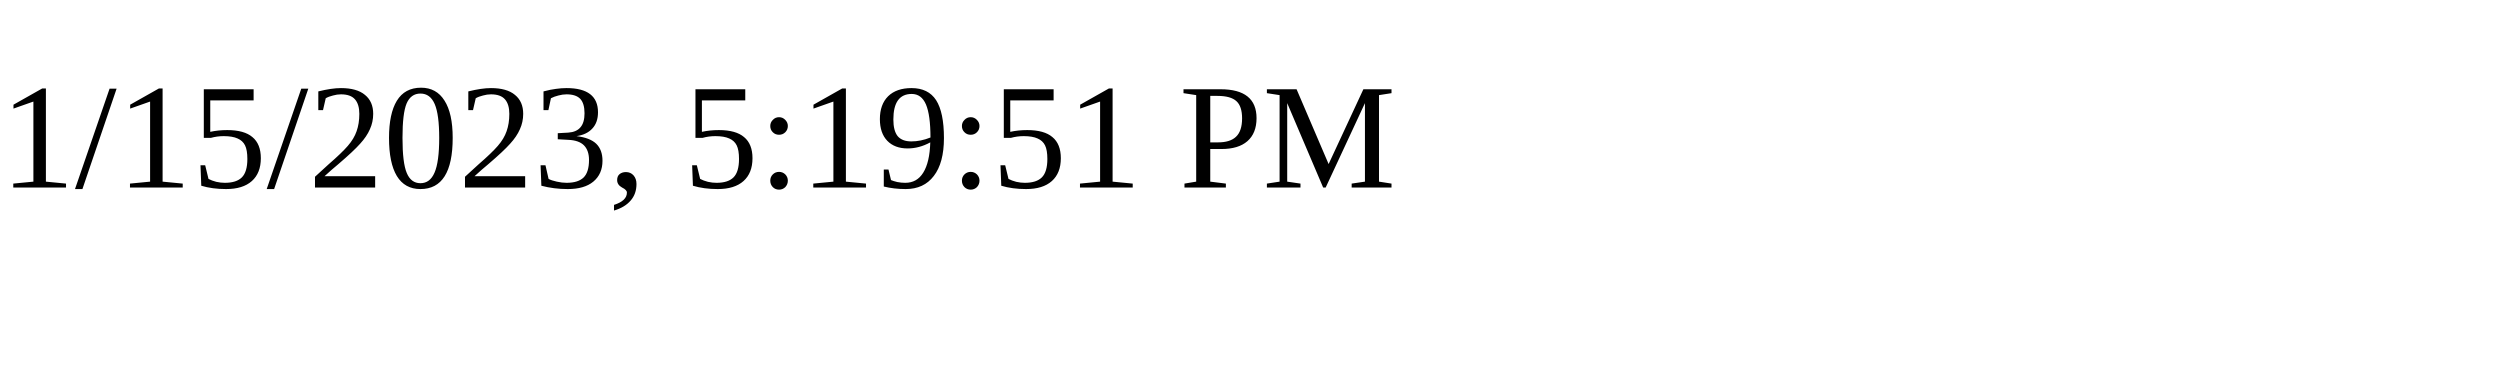
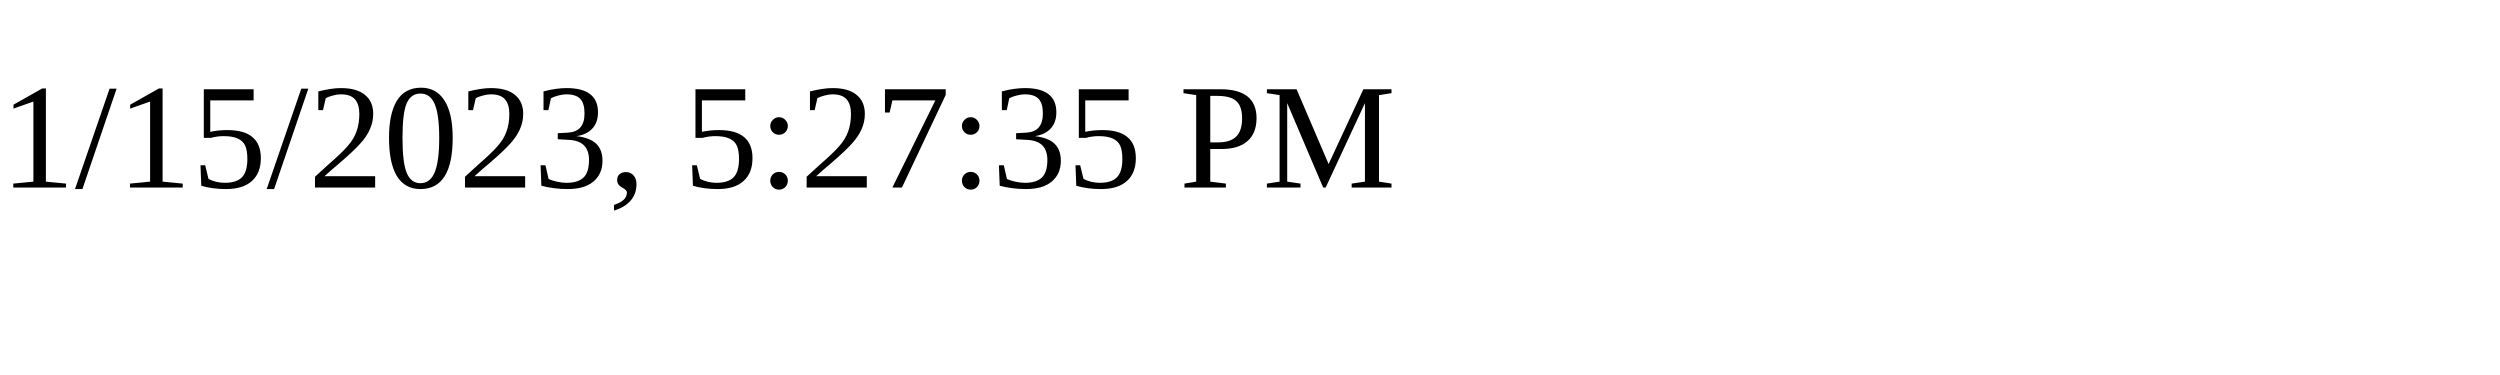
<svg xmlns="http://www.w3.org/2000/svg" height="30" width="200">
-   <text x="0" y="15">1/15/2023, 5:19:51 PM</text>
+   <text x="0" y="15">1/15/2023, 5:27:35 PM</text>
</svg>
